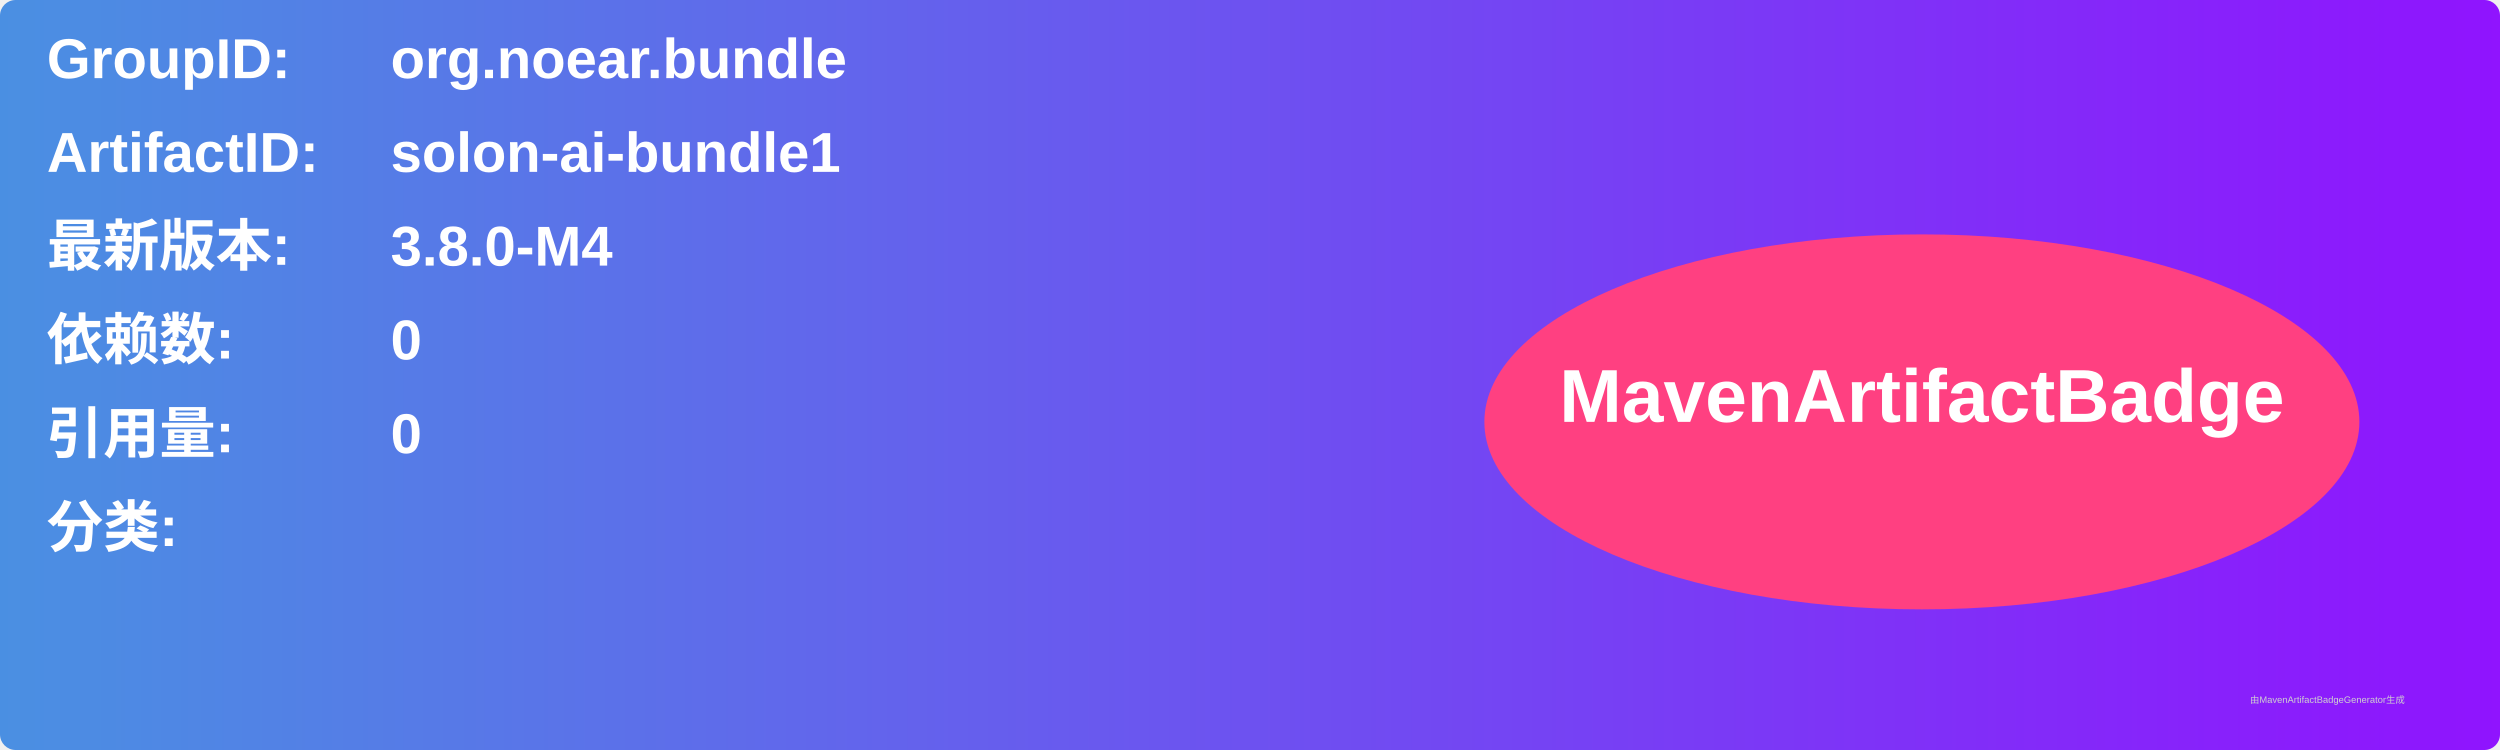
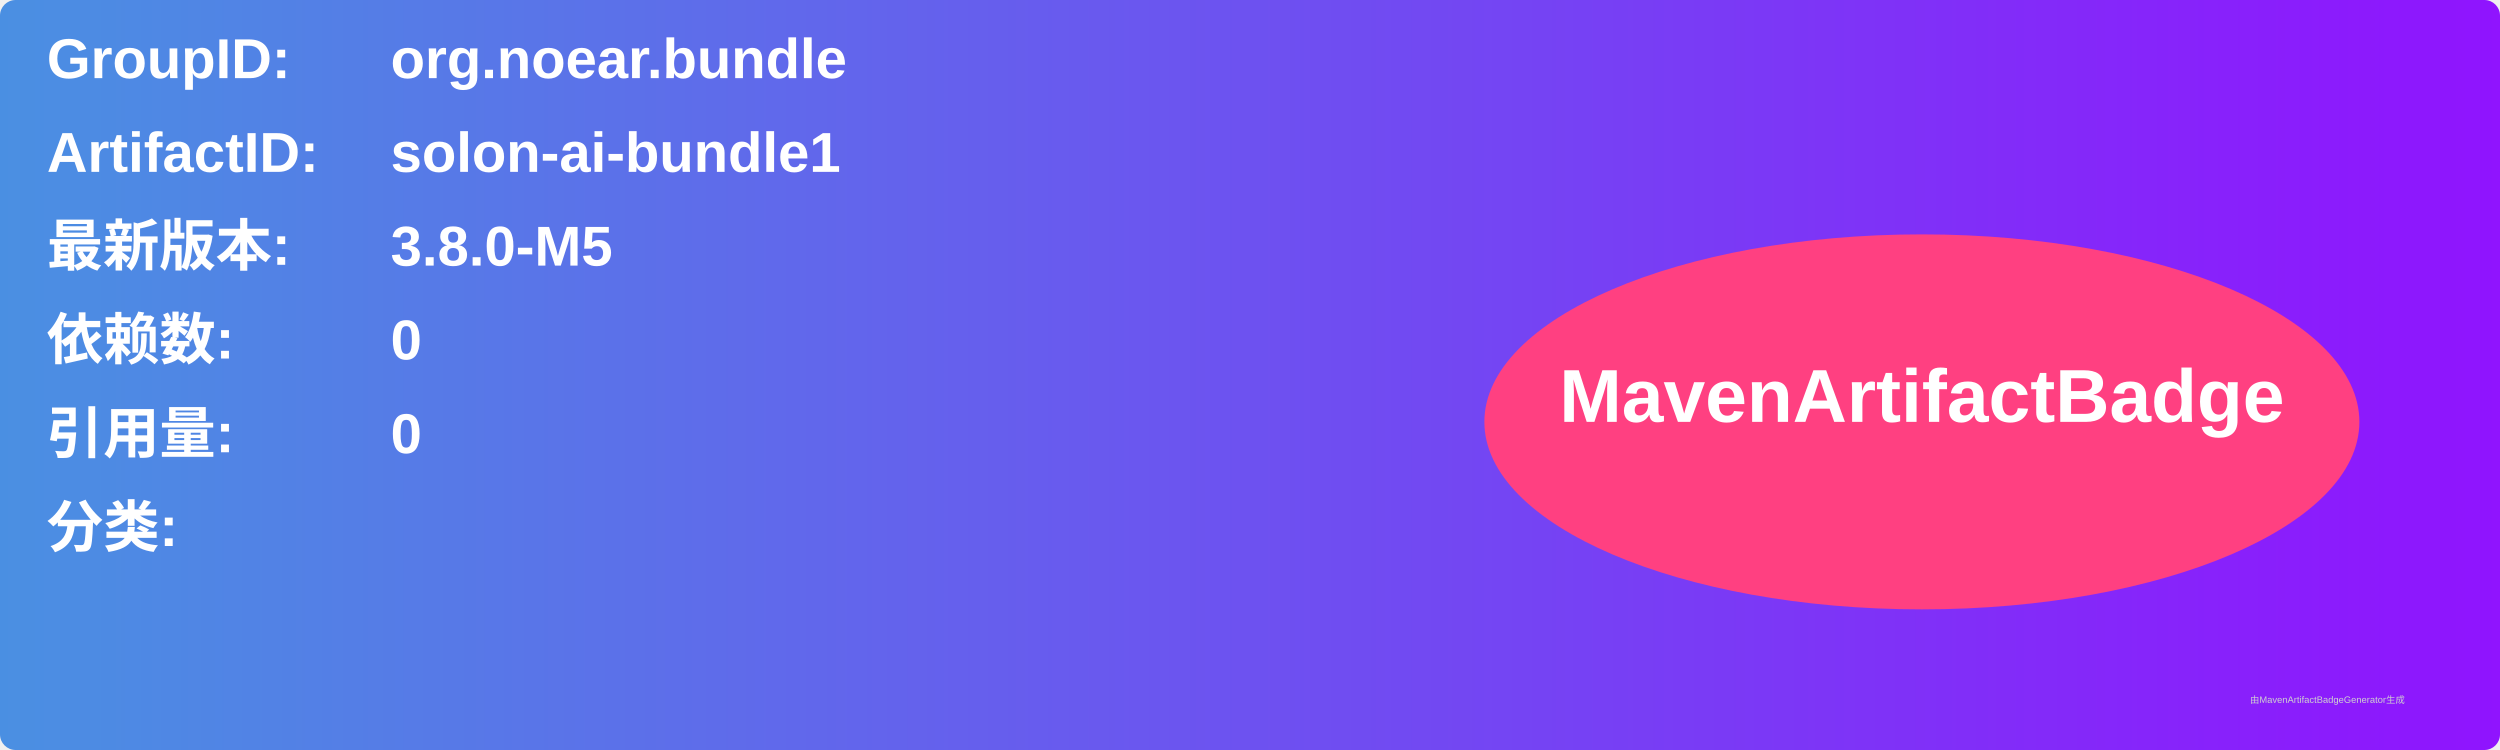
<svg xmlns="http://www.w3.org/2000/svg" width="800" height="240" viewBox="0 0 800 240">
  <linearGradient id="grad" x1="0%" y1="0%" x2="100%" y2="0%">
    <stop offset="0%" stop-color="#4a90e2" />
    <stop offset="100%" stop-color="#9013fe" />
  </linearGradient>
  <rect width="100%" height="100%" rx="5" ry="5" fill="url(#grad)" />
  <g transform="translate(15, 15)">
    <text x="0" y="10" font-family="Arial" font-size="18" fill="white" font-weight="bold" width="260">GroupID:</text>
    <text x="110" y="10" font-family="Arial" font-size="18" fill="white" font-weight="bold" width="460">org.noear.bundle</text>
    <text x="0" y="40" font-family="Arial" font-size="18" fill="white" font-weight="bold" width="260">ArtifactID:</text>
    <text x="110" y="40" font-family="Arial" font-size="18" fill="white" font-weight="bold" width="460">solon-ai-bundle1</text>
    <text x="0" y="70" font-family="Arial" font-size="18" fill="white" font-weight="bold">最新版本:</text>
    <text x="110" y="70" font-family="Arial" font-size="18" fill="white" font-weight="bold">
-       <tspan font-weight="bold">3.8.0-M4</tspan>
+       <tspan font-weight="bold">3.8.0-M5</tspan>
    </text>
    <text x="0" y="100" font-family="Arial" font-size="18" fill="white" font-weight="bold">依赖数: </text>
    <text x="110" y="100" font-family="Arial" font-size="18" fill="white">
      <tspan font-weight="bold">0</tspan>
    </text>
    <text x="0" y="130" font-family="Arial" font-size="18" fill="white" font-weight="bold">引用量: </text>
    <text x="110" y="130" font-family="Arial" font-size="18" fill="white">
      <tspan font-weight="bold">0</tspan>
    </text>
    <text x="0" y="160" font-family="Arial" font-size="18" fill="white" font-weight="bold">分类:</text>
    <text x="10" y="190" font-family="Arial" font-size="10" fill="white">
      <tspan font-weight="bold" />
    </text>
    <ellipse cx="600" cy="120" rx="140" ry="60" fill="#ff4081" />
    <text x="600" y="120" text-anchor="middle" font-family="Arial" font-size="24" fill="white" font-weight="bold">MavenArtifactBadge</text>
  </g>
  <text x="720" y="225" font-family="Arial" font-size="3" fill="#d0d0d0">由MavenArtifactBadgeGenerator生成</text>
</svg>
